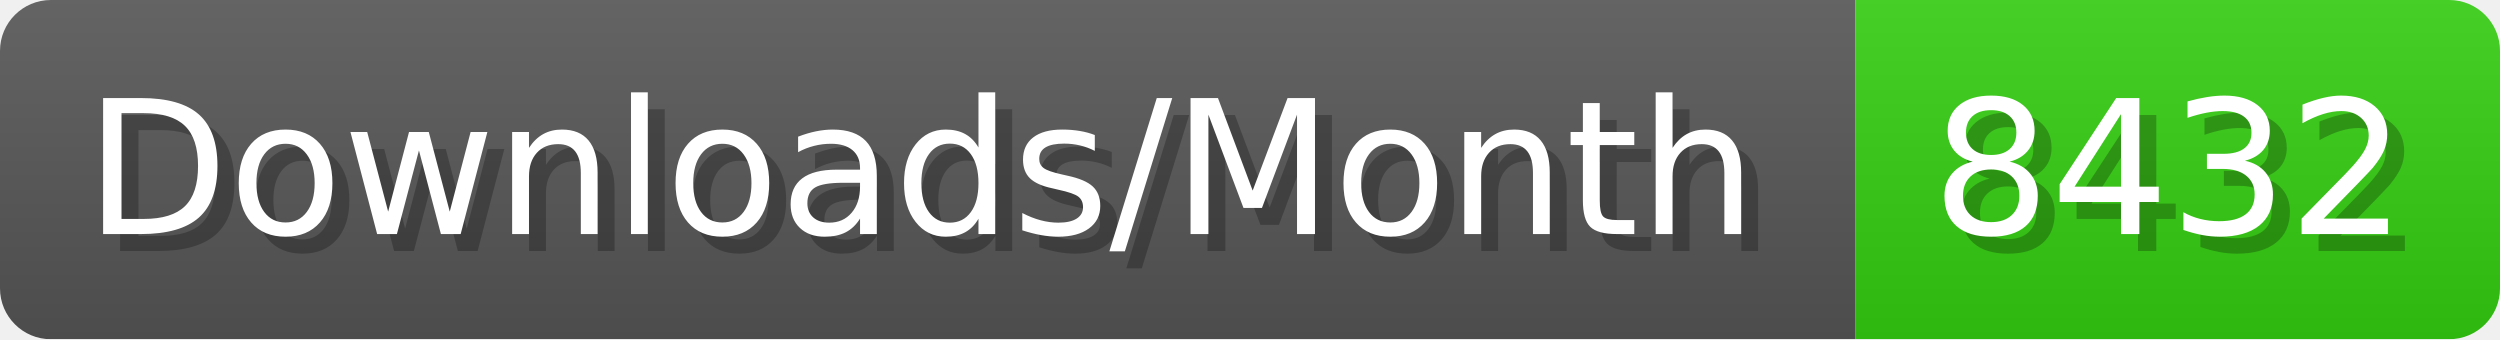
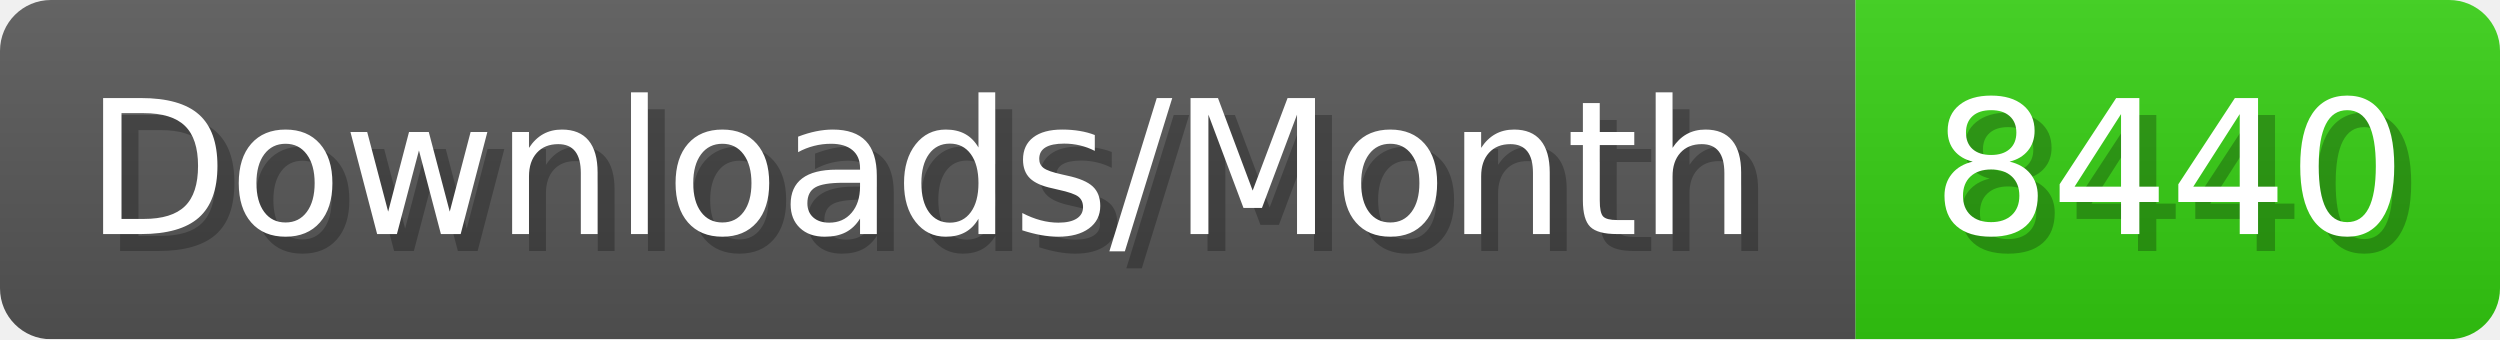
- <svg xmlns="http://www.w3.org/2000/svg" width="147.4" height="20" viewBox="0 0 1474 200" role="img" aria-label="Downloads/Month: 8432">
+ <svg xmlns="http://www.w3.org/2000/svg" width="147.4" height="20" viewBox="0 0 1474 200" role="img" aria-label="Downloads/Month: 8440">
  <linearGradient id="YlXUI" x2="0" y2="100%">
    <stop offset="0" stop-opacity=".1" stop-color="#EEE" />
    <stop offset="1" stop-opacity=".1" />
  </linearGradient>
  <mask id="JHhop">
    <rect width="1474" height="200" rx="30" fill="#FFF" />
  </mask>
  <g mask="url(#JHhop)">
    <rect width="1094" height="200" fill="#555" />
    <rect width="380" height="200" fill="#3C1" x="1094" />
    <rect width="1474" height="200" fill="url(#YlXUI)" />
  </g>
  <g aria-hidden="true" fill="#fff" text-anchor="start" font-family="Verdana,DejaVu Sans,sans-serif" font-size="110">
    <text x="60" y="148" textLength="994" fill="#000" opacity="0.25">Downloads/Month</text>
    <text x="50" y="138" textLength="994">Downloads/Month</text>
-     <text x="1149" y="148" textLength="280" fill="#000" opacity="0.25">8432</text>
-     <text x="1139" y="138" textLength="280">8432</text>
+     <text x="1149" y="148" textLength="280" fill="#000" opacity="0.25">8440</text>
+     <text x="1139" y="138" textLength="280">8440</text>
  </g>
</svg>
